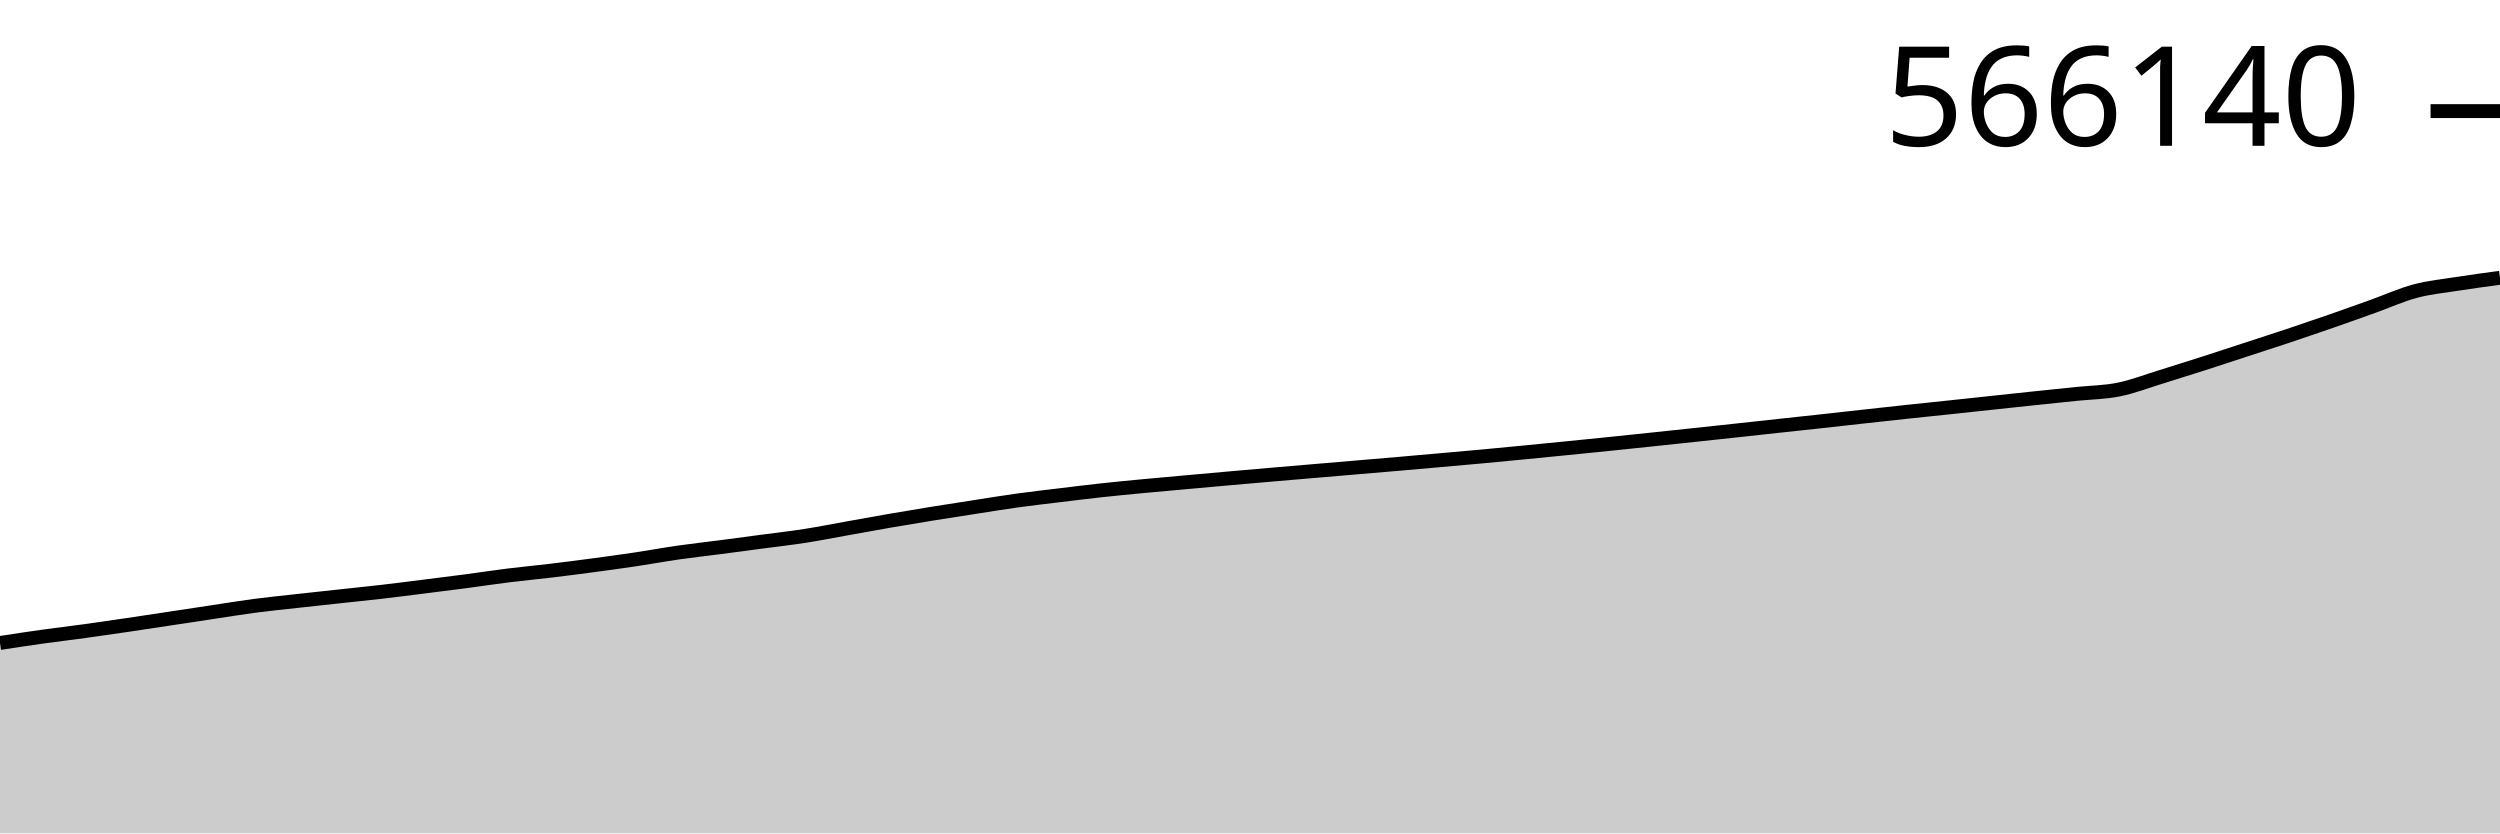
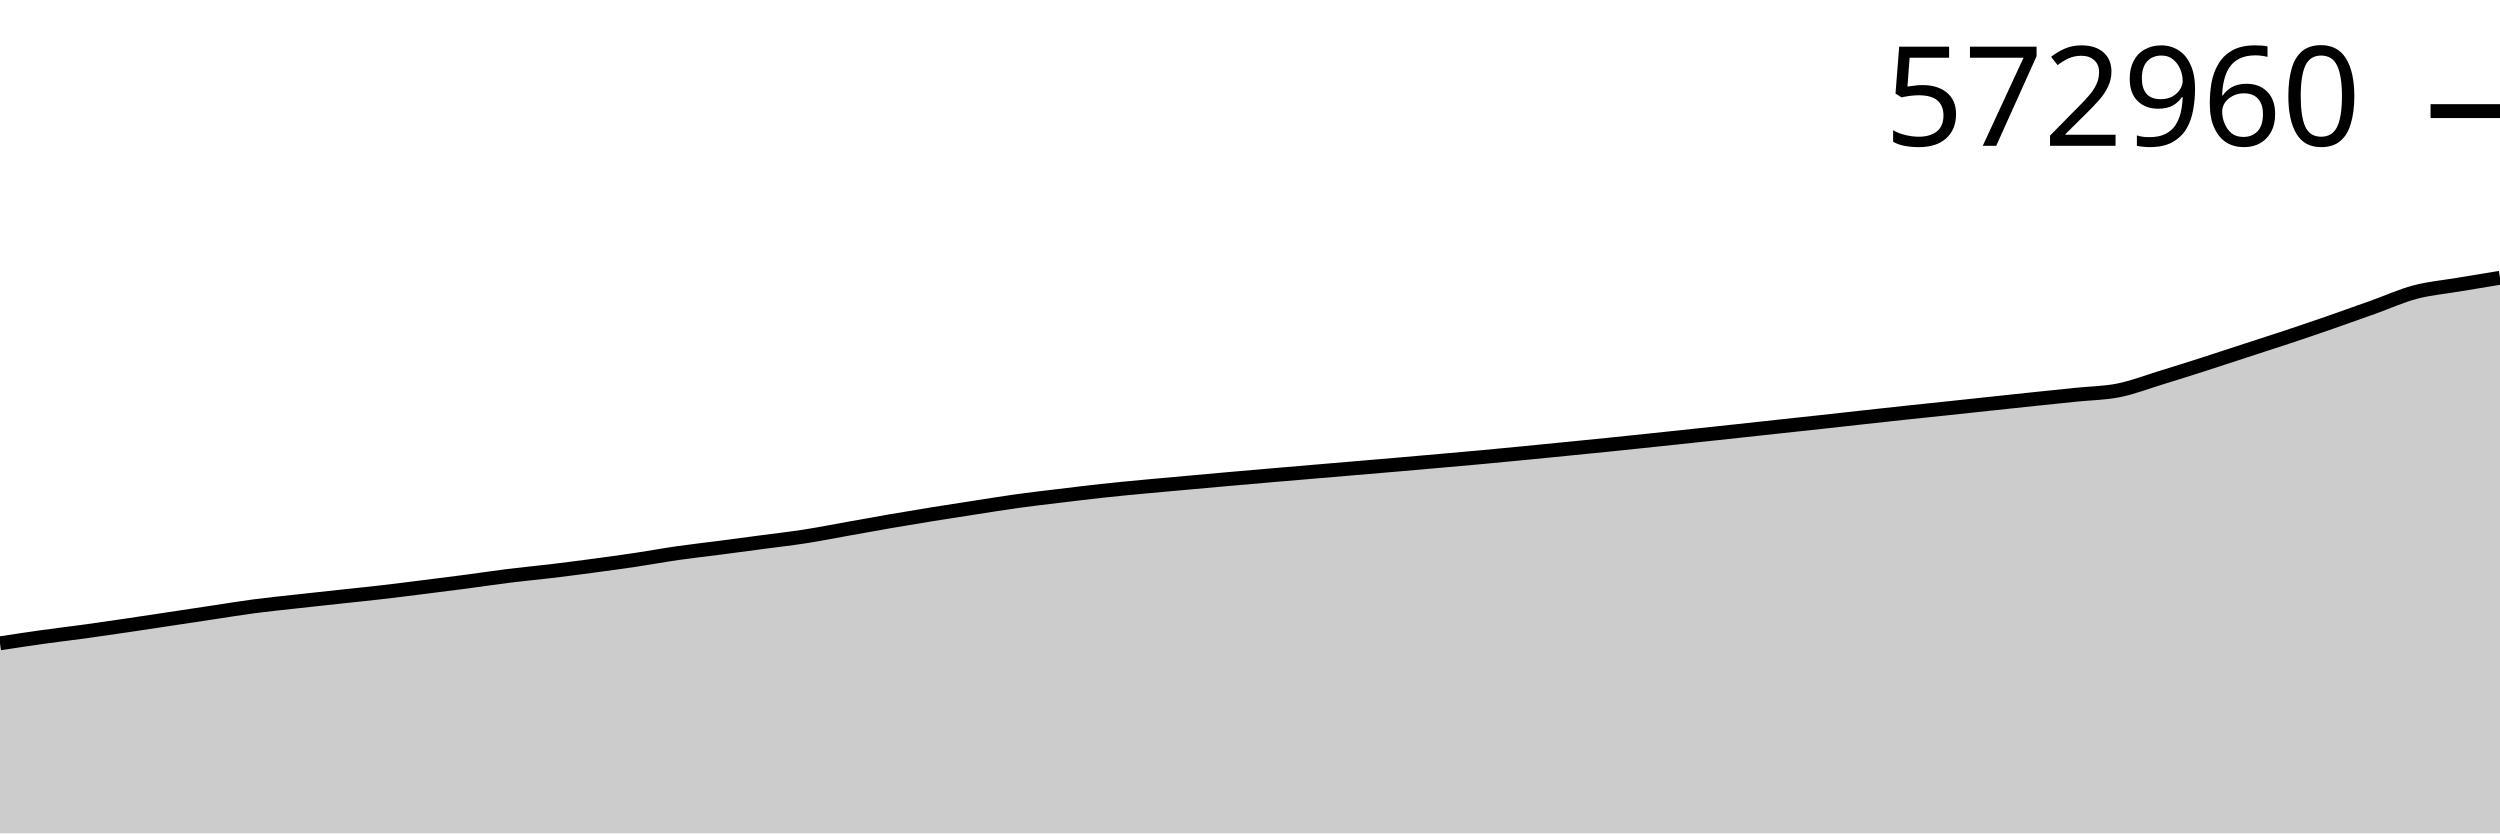
<svg xmlns="http://www.w3.org/2000/svg" viewBox="0 0 180 60">
  <g transform="translate(0,20)">
-     <path class="area" fill="rgba(0, 0, 0, 0.2)" d="M0,26.294C1.017,26.138,2.034,25.982,3.051,25.84C4.068,25.697,5.085,25.58,6.102,25.44C7.119,25.3,8.136,25.151,9.153,25.001C10.169,24.851,11.186,24.694,12.203,24.541C13.22,24.388,14.237,24.233,15.254,24.08C16.271,23.927,17.288,23.757,18.305,23.623C19.322,23.488,20.339,23.388,21.356,23.275C22.373,23.161,23.39,23.052,24.407,22.942C25.424,22.831,26.441,22.73,27.458,22.612C28.475,22.495,29.492,22.364,30.508,22.236C31.525,22.109,32.542,21.983,33.559,21.848C34.576,21.714,35.593,21.556,36.61,21.43C37.627,21.303,38.644,21.211,39.661,21.089C40.678,20.967,41.695,20.835,42.712,20.699C43.729,20.563,44.746,20.425,45.763,20.273C46.78,20.121,47.797,19.932,48.814,19.786C49.831,19.64,50.847,19.529,51.864,19.396C52.881,19.264,53.898,19.126,54.915,18.991C55.932,18.855,56.949,18.742,57.966,18.583C58.983,18.425,60,18.221,61.017,18.039C62.034,17.858,63.051,17.67,64.068,17.494C65.085,17.318,66.102,17.149,67.119,16.984C68.136,16.82,69.153,16.664,70.169,16.507C71.186,16.349,72.203,16.181,73.22,16.04C74.237,15.899,75.254,15.784,76.271,15.66C77.288,15.537,78.305,15.41,79.322,15.299C80.339,15.189,81.356,15.092,82.373,14.995C83.39,14.899,84.407,14.811,85.424,14.719C86.441,14.627,87.458,14.534,88.475,14.444C89.492,14.354,90.508,14.266,91.525,14.178C92.542,14.09,93.559,14.005,94.576,13.918C95.593,13.832,96.61,13.745,97.627,13.658C98.644,13.572,99.661,13.487,100.678,13.399C101.695,13.311,102.712,13.221,103.729,13.13C104.746,13.04,105.763,12.952,106.78,12.858C107.797,12.764,108.814,12.665,109.831,12.566C110.847,12.467,111.864,12.366,112.881,12.265C113.898,12.163,114.915,12.063,115.932,11.958C116.949,11.854,117.966,11.746,118.983,11.639C120,11.531,121.017,11.423,122.034,11.314C123.051,11.205,124.068,11.097,125.085,10.987C126.102,10.876,127.119,10.764,128.136,10.654C129.153,10.543,130.169,10.436,131.186,10.325C132.203,10.213,133.22,10.098,134.237,9.986C135.254,9.874,136.271,9.761,137.288,9.652C138.305,9.543,139.322,9.44,140.339,9.332C141.356,9.224,142.373,9.113,143.39,9.005C144.407,8.896,145.424,8.787,146.441,8.68C147.458,8.573,148.475,8.469,149.492,8.363C150.508,8.258,151.525,8.253,152.542,8.048C153.559,7.843,154.576,7.447,155.593,7.135C156.61,6.822,157.627,6.5,158.644,6.174C159.661,5.848,160.678,5.51,161.695,5.178C162.712,4.846,163.729,4.52,164.746,4.181C165.763,3.841,166.78,3.495,167.797,3.141C168.814,2.788,169.831,2.422,170.847,2.059C171.864,1.695,172.881,1.231,173.898,0.96C174.915,0.689,175.932,0.593,176.949,0.433C177.966,0.273,178.983,0.137,180,0L180,40C178.983,40,177.966,40,176.949,40C175.932,40,174.915,40,173.898,40C172.881,40,171.864,40,170.847,40C169.831,40,168.814,40,167.797,40C166.78,40,165.763,40,164.746,40C163.729,40,162.712,40,161.695,40C160.678,40,159.661,40,158.644,40C157.627,40,156.61,40,155.593,40C154.576,40,153.559,40,152.542,40C151.525,40,150.508,40,149.492,40C148.475,40,147.458,40,146.441,40C145.424,40,144.407,40,143.39,40C142.373,40,141.356,40,140.339,40C139.322,40,138.305,40,137.288,40C136.271,40,135.254,40,134.237,40C133.22,40,132.203,40,131.186,40C130.169,40,129.153,40,128.136,40C127.119,40,126.102,40,125.085,40C124.068,40,123.051,40,122.034,40C121.017,40,120,40,118.983,40C117.966,40,116.949,40,115.932,40C114.915,40,113.898,40,112.881,40C111.864,40,110.847,40,109.831,40C108.814,40,107.797,40,106.78,40C105.763,40,104.746,40,103.729,40C102.712,40,101.695,40,100.678,40C99.661,40,98.644,40,97.627,40C96.61,40,95.593,40,94.576,40C93.559,40,92.542,40,91.525,40C90.508,40,89.492,40,88.475,40C87.458,40,86.441,40,85.424,40C84.407,40,83.39,40,82.373,40C81.356,40,80.339,40,79.322,40C78.305,40,77.288,40,76.271,40C75.254,40,74.237,40,73.22,40C72.203,40,71.186,40,70.169,40C69.153,40,68.136,40,67.119,40C66.102,40,65.085,40,64.068,40C63.051,40,62.034,40,61.017,40C60,40,58.983,40,57.966,40C56.949,40,55.932,40,54.915,40C53.898,40,52.881,40,51.864,40C50.847,40,49.831,40,48.814,40C47.797,40,46.78,40,45.763,40C44.746,40,43.729,40,42.712,40C41.695,40,40.678,40,39.661,40C38.644,40,37.627,40,36.61,40C35.593,40,34.576,40,33.559,40C32.542,40,31.525,40,30.508,40C29.492,40,28.475,40,27.458,40C26.441,40,25.424,40,24.407,40C23.39,40,22.373,40,21.356,40C20.339,40,19.322,40,18.305,40C17.288,40,16.271,40,15.254,40C14.237,40,13.22,40,12.203,40C11.186,40,10.169,40,9.153,40C8.136,40,7.119,40,6.102,40C5.085,40,4.068,40,3.051,40C2.034,40,1.017,40,0,40Z" />
-     <path class="line" stroke="black" fill="none" d="M0,26.294C1.017,26.138,2.034,25.982,3.051,25.84C4.068,25.697,5.085,25.58,6.102,25.44C7.119,25.3,8.136,25.151,9.153,25.001C10.169,24.851,11.186,24.694,12.203,24.541C13.22,24.388,14.237,24.233,15.254,24.08C16.271,23.927,17.288,23.757,18.305,23.623C19.322,23.488,20.339,23.388,21.356,23.275C22.373,23.161,23.39,23.052,24.407,22.942C25.424,22.831,26.441,22.73,27.458,22.612C28.475,22.495,29.492,22.364,30.508,22.236C31.525,22.109,32.542,21.983,33.559,21.848C34.576,21.714,35.593,21.556,36.61,21.43C37.627,21.303,38.644,21.211,39.661,21.089C40.678,20.967,41.695,20.835,42.712,20.699C43.729,20.563,44.746,20.425,45.763,20.273C46.78,20.121,47.797,19.932,48.814,19.786C49.831,19.64,50.847,19.529,51.864,19.396C52.881,19.264,53.898,19.126,54.915,18.991C55.932,18.855,56.949,18.742,57.966,18.583C58.983,18.425,60,18.221,61.017,18.039C62.034,17.858,63.051,17.67,64.068,17.494C65.085,17.318,66.102,17.149,67.119,16.984C68.136,16.82,69.153,16.664,70.169,16.507C71.186,16.349,72.203,16.181,73.22,16.04C74.237,15.899,75.254,15.784,76.271,15.66C77.288,15.537,78.305,15.41,79.322,15.299C80.339,15.189,81.356,15.092,82.373,14.995C83.39,14.899,84.407,14.811,85.424,14.719C86.441,14.627,87.458,14.534,88.475,14.444C89.492,14.354,90.508,14.266,91.525,14.178C92.542,14.09,93.559,14.005,94.576,13.918C95.593,13.832,96.61,13.745,97.627,13.658C98.644,13.572,99.661,13.487,100.678,13.399C101.695,13.311,102.712,13.221,103.729,13.13C104.746,13.04,105.763,12.952,106.78,12.858C107.797,12.764,108.814,12.665,109.831,12.566C110.847,12.467,111.864,12.366,112.881,12.265C113.898,12.163,114.915,12.063,115.932,11.958C116.949,11.854,117.966,11.746,118.983,11.639C120,11.531,121.017,11.423,122.034,11.314C123.051,11.205,124.068,11.097,125.085,10.987C126.102,10.876,127.119,10.764,128.136,10.654C129.153,10.543,130.169,10.436,131.186,10.325C132.203,10.213,133.22,10.098,134.237,9.986C135.254,9.874,136.271,9.761,137.288,9.652C138.305,9.543,139.322,9.44,140.339,9.332C141.356,9.224,142.373,9.113,143.39,9.005C144.407,8.896,145.424,8.787,146.441,8.68C147.458,8.573,148.475,8.469,149.492,8.363C150.508,8.258,151.525,8.253,152.542,8.048C153.559,7.843,154.576,7.447,155.593,7.135C156.61,6.822,157.627,6.5,158.644,6.174C159.661,5.848,160.678,5.51,161.695,5.178C162.712,4.846,163.729,4.52,164.746,4.181C165.763,3.841,166.78,3.495,167.797,3.141C168.814,2.788,169.831,2.422,170.847,2.059C171.864,1.695,172.881,1.231,173.898,0.96C174.915,0.689,175.932,0.593,176.949,0.433C177.966,0.273,178.983,0.137,180,0" />
+     <path class="area" fill="rgba(0, 0, 0, 0.2)" d="M0,26.318C1.017,26.162,2.034,26.007,3.051,25.865C4.068,25.722,5.085,25.605,6.102,25.466C7.119,25.326,8.136,25.177,9.153,25.027C10.169,24.878,11.186,24.721,12.203,24.568C13.22,24.415,14.237,24.261,15.254,24.108C16.271,23.955,17.288,23.786,18.305,23.652C19.322,23.518,20.339,23.417,21.356,23.304C22.373,23.191,23.39,23.082,24.407,22.972C25.424,22.862,26.441,22.76,27.458,22.643C28.475,22.526,29.492,22.395,30.508,22.268C31.525,22.141,32.542,22.014,33.559,21.88C34.576,21.746,35.593,21.589,36.61,21.463C37.627,21.336,38.644,21.244,39.661,21.123C40.678,21.001,41.695,20.869,42.712,20.733C43.729,20.597,44.746,20.46,45.763,20.308C46.78,20.156,47.797,19.967,48.814,19.821C49.831,19.675,50.847,19.565,51.864,19.433C52.881,19.3,53.898,19.163,54.915,19.028C55.932,18.892,56.949,18.779,57.966,18.621C58.983,18.463,60,18.259,61.017,18.078C62.034,17.897,63.051,17.71,64.068,17.534C65.085,17.358,66.102,17.189,67.119,17.025C68.136,16.86,69.153,16.705,70.169,16.548C71.186,16.391,72.203,16.223,73.22,16.082C74.237,15.941,75.254,15.826,76.271,15.703C77.288,15.58,78.305,15.454,79.322,15.343C80.339,15.232,81.356,15.136,82.373,15.04C83.39,14.943,84.407,14.855,85.424,14.764C86.441,14.672,87.458,14.579,88.475,14.489C89.492,14.399,90.508,14.311,91.525,14.224C92.542,14.136,93.559,14.051,94.576,13.964C95.593,13.878,96.61,13.791,97.627,13.705C98.644,13.618,99.661,13.533,100.678,13.446C101.695,13.358,102.712,13.268,103.729,13.178C104.746,13.088,105.763,13,106.78,12.906C107.797,12.812,108.814,12.713,109.831,12.614C110.847,12.516,111.864,12.415,112.881,12.313C113.898,12.212,114.915,12.112,115.932,12.008C116.949,11.904,117.966,11.796,118.983,11.689C120,11.581,121.017,11.473,122.034,11.365C123.051,11.256,124.068,11.148,125.085,11.038C126.102,10.928,127.119,10.816,128.136,10.706C129.153,10.595,130.169,10.488,131.186,10.377C132.203,10.266,133.22,10.151,134.237,10.039C135.254,9.927,136.271,9.814,137.288,9.706C138.305,9.597,139.322,9.494,140.339,9.386C141.356,9.279,142.373,9.168,143.39,9.059C144.407,8.951,145.424,8.842,146.441,8.735C147.458,8.629,148.475,8.524,149.492,8.419C150.508,8.314,151.525,8.309,152.542,8.104C153.559,7.9,154.576,7.504,155.593,7.193C156.61,6.881,157.627,6.56,158.644,6.234C159.661,5.908,160.678,5.571,161.695,5.239C162.712,4.908,163.729,4.583,164.746,4.244C165.763,3.905,166.78,3.56,167.797,3.206C168.814,2.853,169.831,2.489,170.847,2.126C171.864,1.763,172.881,1.3,173.898,1.029C174.915,0.759,175.932,0.675,176.949,0.503C177.966,0.332,178.983,0.166,180,0L180,40C178.983,40,177.966,40,176.949,40C175.932,40,174.915,40,173.898,40C172.881,40,171.864,40,170.847,40C169.831,40,168.814,40,167.797,40C166.78,40,165.763,40,164.746,40C163.729,40,162.712,40,161.695,40C160.678,40,159.661,40,158.644,40C157.627,40,156.61,40,155.593,40C154.576,40,153.559,40,152.542,40C151.525,40,150.508,40,149.492,40C148.475,40,147.458,40,146.441,40C145.424,40,144.407,40,143.39,40C142.373,40,141.356,40,140.339,40C139.322,40,138.305,40,137.288,40C136.271,40,135.254,40,134.237,40C133.22,40,132.203,40,131.186,40C130.169,40,129.153,40,128.136,40C127.119,40,126.102,40,125.085,40C124.068,40,123.051,40,122.034,40C121.017,40,120,40,118.983,40C117.966,40,116.949,40,115.932,40C114.915,40,113.898,40,112.881,40C111.864,40,110.847,40,109.831,40C108.814,40,107.797,40,106.78,40C105.763,40,104.746,40,103.729,40C102.712,40,101.695,40,100.678,40C99.661,40,98.644,40,97.627,40C96.61,40,95.593,40,94.576,40C93.559,40,92.542,40,91.525,40C90.508,40,89.492,40,88.475,40C87.458,40,86.441,40,85.424,40C84.407,40,83.39,40,82.373,40C81.356,40,80.339,40,79.322,40C78.305,40,77.288,40,76.271,40C75.254,40,74.237,40,73.22,40C72.203,40,71.186,40,70.169,40C69.153,40,68.136,40,67.119,40C66.102,40,65.085,40,64.068,40C63.051,40,62.034,40,61.017,40C60,40,58.983,40,57.966,40C56.949,40,55.932,40,54.915,40C53.898,40,52.881,40,51.864,40C50.847,40,49.831,40,48.814,40C47.797,40,46.78,40,45.763,40C44.746,40,43.729,40,42.712,40C41.695,40,40.678,40,39.661,40C38.644,40,37.627,40,36.61,40C35.593,40,34.576,40,33.559,40C32.542,40,31.525,40,30.508,40C29.492,40,28.475,40,27.458,40C26.441,40,25.424,40,24.407,40C23.39,40,22.373,40,21.356,40C20.339,40,19.322,40,18.305,40C17.288,40,16.271,40,15.254,40C14.237,40,13.22,40,12.203,40C11.186,40,10.169,40,9.153,40C8.136,40,7.119,40,6.102,40C5.085,40,4.068,40,3.051,40C2.034,40,1.017,40,0,40Z" />
+     <path class="line" stroke="black" fill="none" d="M0,26.318C1.017,26.162,2.034,26.007,3.051,25.865C4.068,25.722,5.085,25.605,6.102,25.466C7.119,25.326,8.136,25.177,9.153,25.027C10.169,24.878,11.186,24.721,12.203,24.568C13.22,24.415,14.237,24.261,15.254,24.108C16.271,23.955,17.288,23.786,18.305,23.652C19.322,23.518,20.339,23.417,21.356,23.304C22.373,23.191,23.39,23.082,24.407,22.972C25.424,22.862,26.441,22.76,27.458,22.643C28.475,22.526,29.492,22.395,30.508,22.268C31.525,22.141,32.542,22.014,33.559,21.88C34.576,21.746,35.593,21.589,36.61,21.463C37.627,21.336,38.644,21.244,39.661,21.123C40.678,21.001,41.695,20.869,42.712,20.733C43.729,20.597,44.746,20.46,45.763,20.308C46.78,20.156,47.797,19.967,48.814,19.821C49.831,19.675,50.847,19.565,51.864,19.433C52.881,19.3,53.898,19.163,54.915,19.028C55.932,18.892,56.949,18.779,57.966,18.621C58.983,18.463,60,18.259,61.017,18.078C62.034,17.897,63.051,17.71,64.068,17.534C65.085,17.358,66.102,17.189,67.119,17.025C68.136,16.86,69.153,16.705,70.169,16.548C71.186,16.391,72.203,16.223,73.22,16.082C74.237,15.941,75.254,15.826,76.271,15.703C77.288,15.58,78.305,15.454,79.322,15.343C80.339,15.232,81.356,15.136,82.373,15.04C83.39,14.943,84.407,14.855,85.424,14.764C86.441,14.672,87.458,14.579,88.475,14.489C89.492,14.399,90.508,14.311,91.525,14.224C92.542,14.136,93.559,14.051,94.576,13.964C95.593,13.878,96.61,13.791,97.627,13.705C98.644,13.618,99.661,13.533,100.678,13.446C101.695,13.358,102.712,13.268,103.729,13.178C104.746,13.088,105.763,13,106.78,12.906C107.797,12.812,108.814,12.713,109.831,12.614C110.847,12.516,111.864,12.415,112.881,12.313C113.898,12.212,114.915,12.112,115.932,12.008C116.949,11.904,117.966,11.796,118.983,11.689C120,11.581,121.017,11.473,122.034,11.365C123.051,11.256,124.068,11.148,125.085,11.038C126.102,10.928,127.119,10.816,128.136,10.706C129.153,10.595,130.169,10.488,131.186,10.377C132.203,10.266,133.22,10.151,134.237,10.039C135.254,9.927,136.271,9.814,137.288,9.706C138.305,9.597,139.322,9.494,140.339,9.386C141.356,9.279,142.373,9.168,143.39,9.059C144.407,8.951,145.424,8.842,146.441,8.735C147.458,8.629,148.475,8.524,149.492,8.419C150.508,8.314,151.525,8.309,152.542,8.104C153.559,7.9,154.576,7.504,155.593,7.193C156.61,6.881,157.627,6.56,158.644,6.234C159.661,5.908,160.678,5.571,161.695,5.239C162.712,4.908,163.729,4.583,164.746,4.244C165.763,3.905,166.78,3.56,167.797,3.206C168.814,2.853,169.831,2.489,170.847,2.126C171.864,1.763,172.881,1.3,173.898,1.029C174.915,0.759,175.932,0.675,176.949,0.503C177.966,0.332,178.983,0.166,180,0" />
    <path class="axis-ceiling" stroke-width="1" stroke="black" fill="none" d="M175,-12L180,-12" />
-     <text class="axis-ceiling-label" font-family="sans-serif" text-anchor="end" font-size="10px" x="170" y="-9.5">566140</text>
+     <text class="axis-ceiling-label" font-family="sans-serif" text-anchor="end" font-size="10px" x="170" y="-9.5">572960</text>
  </g>
</svg>
